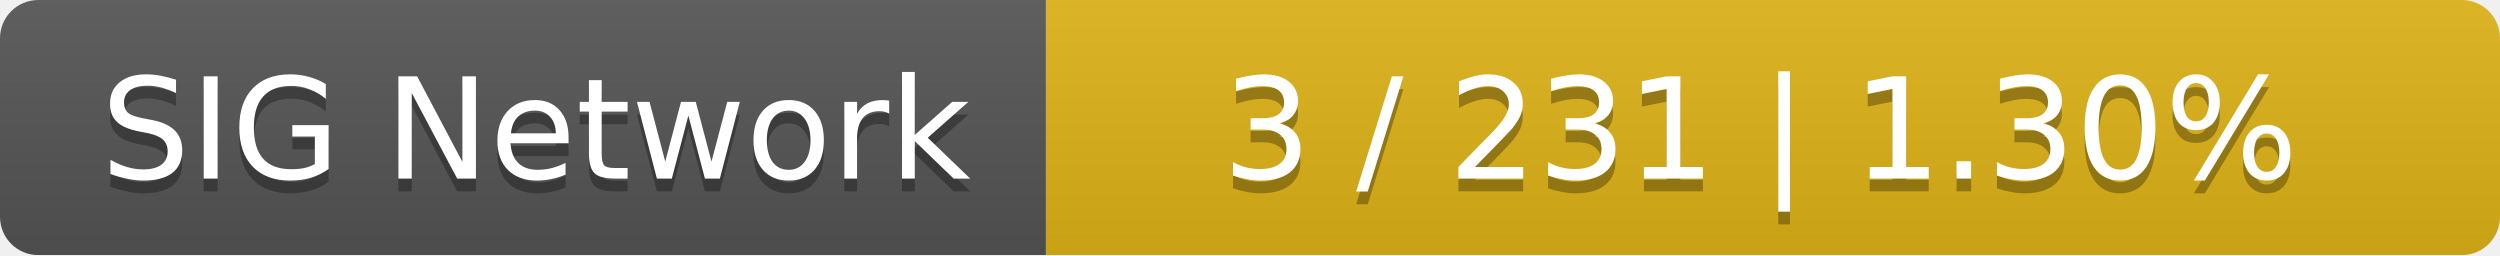
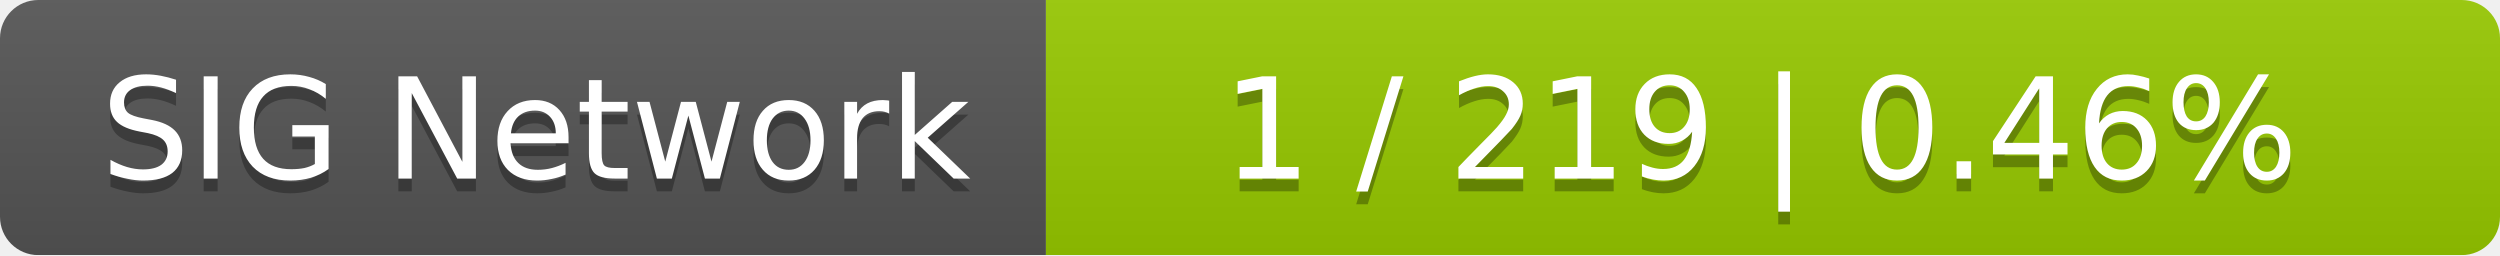
<svg xmlns="http://www.w3.org/2000/svg" width="196" height="20">
  <linearGradient id="smooth" x2="0" y2="100%">
    <stop offset="0" stop-color="#bbb" stop-opacity=".1" />
    <stop offset="1" stop-opacity=".1" />
  </linearGradient>
  <mask id="round">
    <rect width="196" height="20" rx="3" fill="#fff" />
  </mask>
  <g mask="url(#round)">
    <rect width="82" height="20" fill="#555" />
-     <rect x="82" width="114" height="20" fill="#dfb317" />
+     <rect x="82" width="114" height="20" fill="#97ca00" />
    <rect width="196" height="20" fill="url(#smooth)" />
  </g>
  <g fill="#fff" text-anchor="middle" font-family="DejaVu Sans,Verdana,Geneva,sans-serif" font-size="11">
    <text x="42" y="15" fill="#010101" fill-opacity=".3">SIG Network</text>
    <text x="42" y="14">SIG Network</text>
-     <text x="138" y="15" fill="#010101" fill-opacity=".3">3 / 231    |    1.30%</text>
-     <text x="138" y="14">3 / 231    |    1.30%</text>
+     <text x="138" y="15" fill="#010101" fill-opacity=".3">1 / 219    |    0.46%</text>
+     <text x="138" y="14">1 / 219    |    0.46%</text>
  </g>
</svg>
